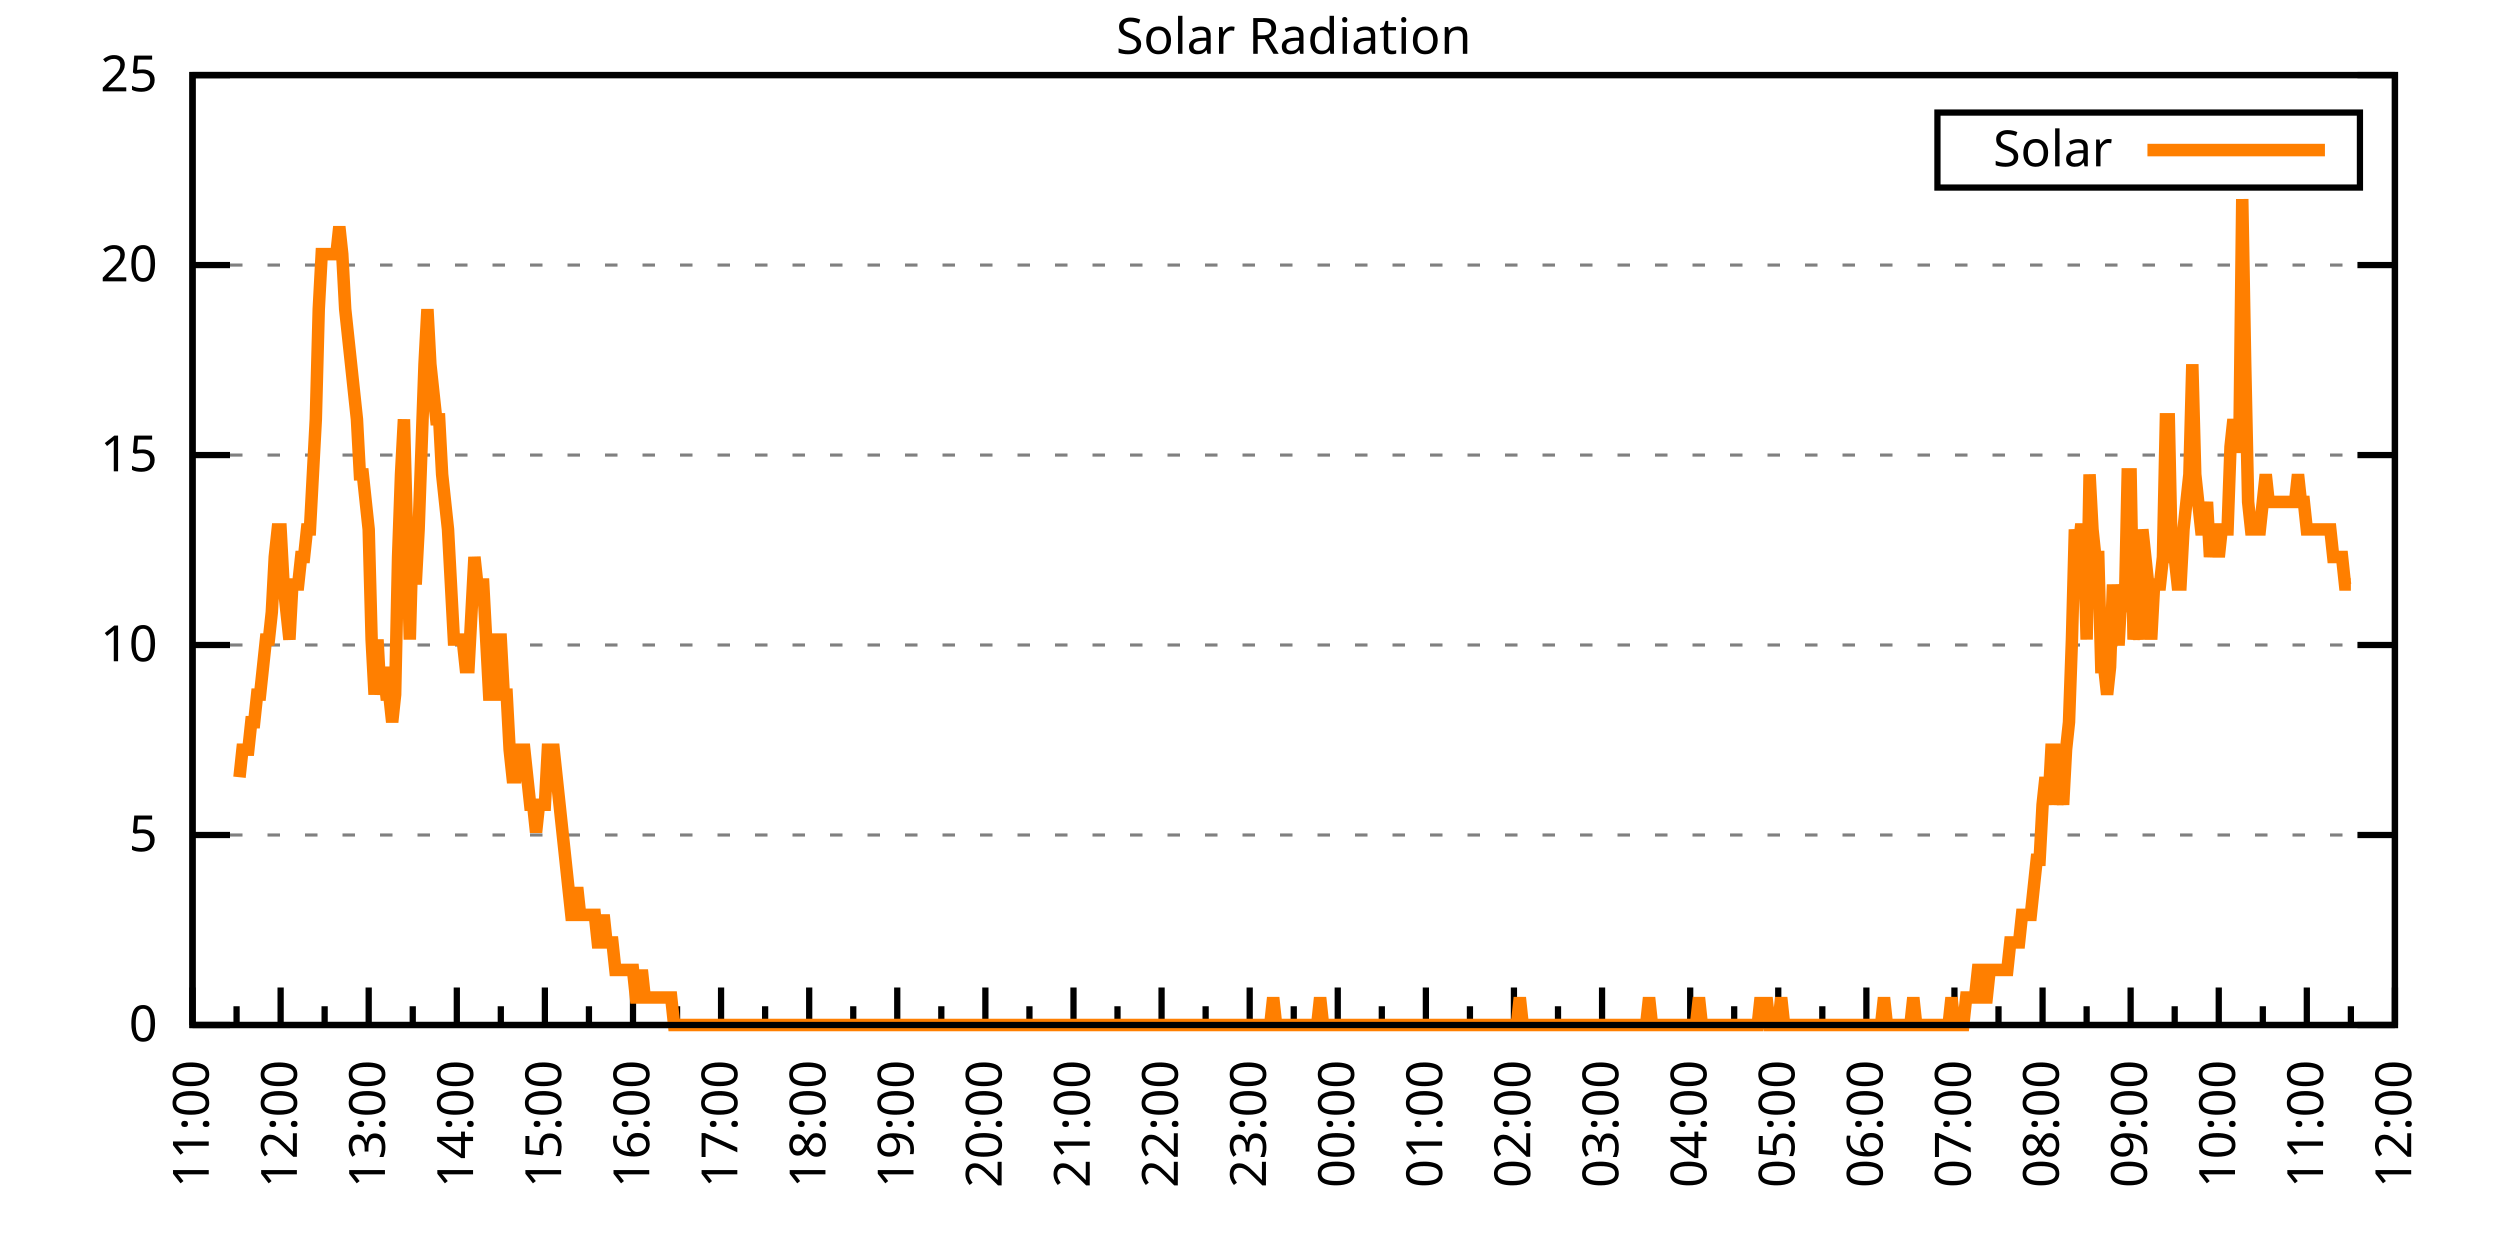
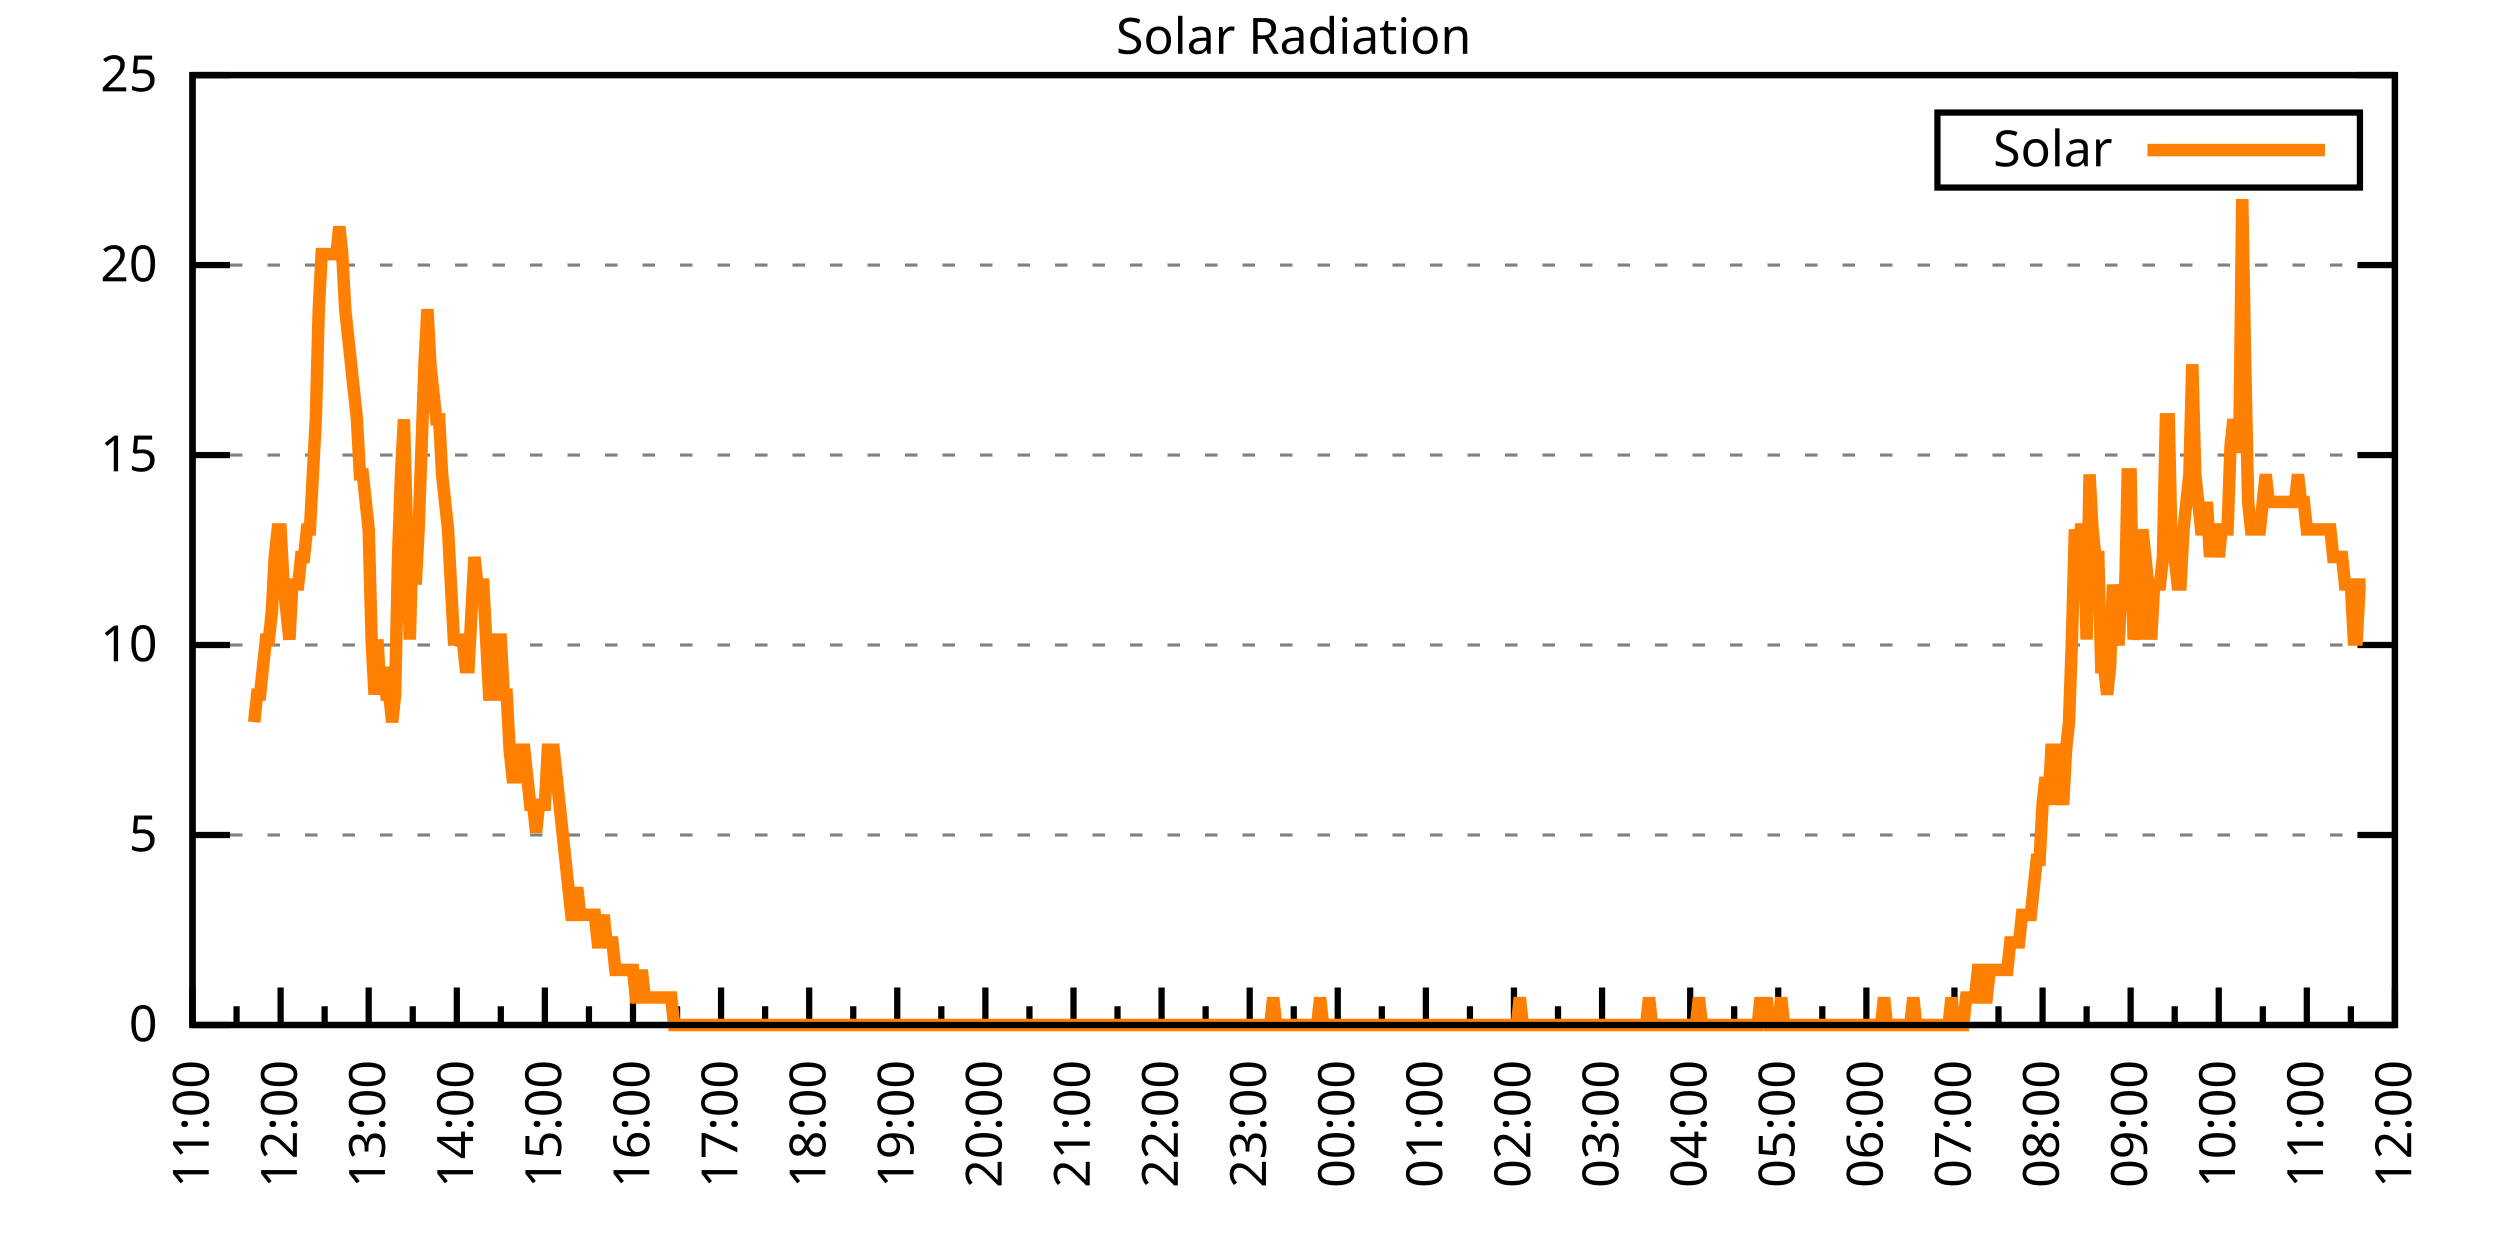
<svg xmlns="http://www.w3.org/2000/svg" xmlns:xlink="http://www.w3.org/1999/xlink" width="400" height="200" viewBox="0 0 400 200">
  <g id="gnuplot_canvas">
    <rect x="0" y="0" width="400" height="200" fill="none" />
    <defs>
      <circle id="gpDot" r="0.5" stroke-width="0.5" stroke="currentColor" />
      <path id="gpPt0" stroke-width="0.333" stroke="currentColor" d="M-1,0 h2 M0,-1 v2" />
      <path id="gpPt1" stroke-width="0.333" stroke="currentColor" d="M-1,-1 L1,1 M1,-1 L-1,1" />
      <path id="gpPt2" stroke-width="0.333" stroke="currentColor" d="M-1,0 L1,0 M0,-1 L0,1 M-1,-1 L1,1 M-1,1 L1,-1" />
      <rect id="gpPt3" stroke-width="0.333" stroke="currentColor" x="-1" y="-1" width="2" height="2" />
      <rect id="gpPt4" stroke-width="0.333" stroke="currentColor" fill="currentColor" x="-1" y="-1" width="2" height="2" />
      <circle id="gpPt5" stroke-width="0.333" stroke="currentColor" cx="0" cy="0" r="1" />
      <use xlink:href="#gpPt5" id="gpPt6" fill="currentColor" stroke="none" />
      <path id="gpPt7" stroke-width="0.333" stroke="currentColor" d="M0,-1.33 L-1.33,0.67 L1.33,0.67 z" />
      <use xlink:href="#gpPt7" id="gpPt8" fill="currentColor" stroke="none" />
      <use xlink:href="#gpPt7" id="gpPt9" stroke="currentColor" transform="rotate(180)" />
      <use xlink:href="#gpPt9" id="gpPt10" fill="currentColor" stroke="none" />
      <use xlink:href="#gpPt3" id="gpPt11" stroke="currentColor" transform="rotate(45)" />
      <use xlink:href="#gpPt11" id="gpPt12" fill="currentColor" stroke="none" />
      <path id="gpPt13" stroke-width="0.333" stroke="currentColor" d="M0,1.330 L1.265,0.411 L0.782,-1.067 L-0.782,-1.076 L-1.265,0.411 z" />
      <use xlink:href="#gpPt13" id="gpPt14" fill="currentColor" stroke="none" />
      <filter id="textbox" filterUnits="objectBoundingBox" x="0" y="0" height="1" width="1">
        <feFlood flood-color="white" flood-opacity="1" result="bgnd" />
        <feComposite in="SourceGraphic" in2="bgnd" operator="atop" />
      </filter>
      <filter id="greybox" filterUnits="objectBoundingBox" x="0" y="0" height="1" width="1">
        <feFlood flood-color="lightgrey" flood-opacity="1" result="grey" />
        <feComposite in="SourceGraphic" in2="grey" operator="atop" />
      </filter>
    </defs>
    <g fill="none" color="white" stroke="currentColor" stroke-width="1.00" stroke-linecap="butt" stroke-linejoin="miter">
</g>
    <g fill="none" color="black" stroke="currentColor" stroke-width="1.00" stroke-linecap="butt" stroke-linejoin="miter">
      <g stroke="none" shape-rendering="crispEdges">
        <polygon fill="rgb(255, 255, 255)" points="30.80,164.00 383.18,164.00 383.18,12.02 30.80,12.02 " />
      </g>
    </g>
    <g fill="none" color="black" stroke="currentColor" stroke-width="1.00" stroke-linecap="butt" stroke-linejoin="miter">
</g>
    <g fill="none" color="black" stroke="black" stroke-width="0.50" stroke-linecap="butt" stroke-linejoin="miter">
</g>
    <g fill="none" color="gray" stroke="currentColor" stroke-width="0.50" stroke-linecap="butt" stroke-linejoin="miter">
      <path stroke="gray" stroke-dasharray="2,4" class="gridline" d="M30.80,164.00 L383.19,164.00  " />
    </g>
    <g fill="none" color="gray" stroke="gray" stroke-width="1.00" stroke-linecap="butt" stroke-linejoin="miter">
</g>
    <g fill="none" color="black" stroke="currentColor" stroke-width="1.00" stroke-linecap="butt" stroke-linejoin="miter">
      <path stroke="black" d="M30.80,164.00 L36.80,164.00 M383.19,164.00 L377.19,164.00  " />
      <g transform="translate(25.20,166.60)" stroke="none" fill="black" font-family="Sans" font-size="8.00" text-anchor="end">
        <text>
          <tspan font-family="Sans"> 0</tspan>
        </text>
      </g>
    </g>
    <g fill="none" color="black" stroke="currentColor" stroke-width="1.00" stroke-linecap="butt" stroke-linejoin="miter">
</g>
    <g fill="none" color="black" stroke="black" stroke-width="0.50" stroke-linecap="butt" stroke-linejoin="miter">
</g>
    <g fill="none" color="gray" stroke="currentColor" stroke-width="0.50" stroke-linecap="butt" stroke-linejoin="miter">
      <path stroke="gray" stroke-dasharray="2,4" class="gridline" d="M30.80,133.60 L383.19,133.60  " />
    </g>
    <g fill="none" color="gray" stroke="gray" stroke-width="1.00" stroke-linecap="butt" stroke-linejoin="miter">
</g>
    <g fill="none" color="black" stroke="currentColor" stroke-width="1.00" stroke-linecap="butt" stroke-linejoin="miter">
      <path stroke="black" d="M30.80,133.60 L36.80,133.60 M383.19,133.60 L377.19,133.60  " />
      <g transform="translate(25.20,136.20)" stroke="none" fill="black" font-family="Sans" font-size="8.00" text-anchor="end">
        <text>
          <tspan font-family="Sans"> 5</tspan>
        </text>
      </g>
    </g>
    <g fill="none" color="black" stroke="currentColor" stroke-width="1.00" stroke-linecap="butt" stroke-linejoin="miter">
</g>
    <g fill="none" color="black" stroke="black" stroke-width="0.50" stroke-linecap="butt" stroke-linejoin="miter">
</g>
    <g fill="none" color="gray" stroke="currentColor" stroke-width="0.50" stroke-linecap="butt" stroke-linejoin="miter">
      <path stroke="gray" stroke-dasharray="2,4" class="gridline" d="M30.80,103.20 L383.19,103.20  " />
    </g>
    <g fill="none" color="gray" stroke="gray" stroke-width="1.00" stroke-linecap="butt" stroke-linejoin="miter">
</g>
    <g fill="none" color="black" stroke="currentColor" stroke-width="1.00" stroke-linecap="butt" stroke-linejoin="miter">
      <path stroke="black" d="M30.80,103.20 L36.80,103.20 M383.19,103.20 L377.19,103.20  " />
      <g transform="translate(25.20,105.80)" stroke="none" fill="black" font-family="Sans" font-size="8.00" text-anchor="end">
        <text>
          <tspan font-family="Sans"> 10</tspan>
        </text>
      </g>
    </g>
    <g fill="none" color="black" stroke="currentColor" stroke-width="1.00" stroke-linecap="butt" stroke-linejoin="miter">
</g>
    <g fill="none" color="black" stroke="black" stroke-width="0.50" stroke-linecap="butt" stroke-linejoin="miter">
</g>
    <g fill="none" color="gray" stroke="currentColor" stroke-width="0.50" stroke-linecap="butt" stroke-linejoin="miter">
      <path stroke="gray" stroke-dasharray="2,4" class="gridline" d="M30.80,72.81 L383.19,72.81  " />
    </g>
    <g fill="none" color="gray" stroke="gray" stroke-width="1.00" stroke-linecap="butt" stroke-linejoin="miter">
</g>
    <g fill="none" color="black" stroke="currentColor" stroke-width="1.00" stroke-linecap="butt" stroke-linejoin="miter">
      <path stroke="black" d="M30.80,72.81 L36.80,72.81 M383.19,72.81 L377.19,72.81  " />
      <g transform="translate(25.20,75.41)" stroke="none" fill="black" font-family="Sans" font-size="8.00" text-anchor="end">
        <text>
          <tspan font-family="Sans"> 15</tspan>
        </text>
      </g>
    </g>
    <g fill="none" color="black" stroke="currentColor" stroke-width="1.00" stroke-linecap="butt" stroke-linejoin="miter">
</g>
    <g fill="none" color="black" stroke="black" stroke-width="0.50" stroke-linecap="butt" stroke-linejoin="miter">
</g>
    <g fill="none" color="gray" stroke="currentColor" stroke-width="0.50" stroke-linecap="butt" stroke-linejoin="miter">
      <path stroke="gray" stroke-dasharray="2,4" class="gridline" d="M30.80,42.41 L383.19,42.41  " />
    </g>
    <g fill="none" color="gray" stroke="gray" stroke-width="1.00" stroke-linecap="butt" stroke-linejoin="miter">
</g>
    <g fill="none" color="black" stroke="currentColor" stroke-width="1.00" stroke-linecap="butt" stroke-linejoin="miter">
      <path stroke="black" d="M30.80,42.41 L36.80,42.41 M383.19,42.41 L377.19,42.41  " />
      <g transform="translate(25.20,45.01)" stroke="none" fill="black" font-family="Sans" font-size="8.00" text-anchor="end">
        <text>
          <tspan font-family="Sans"> 20</tspan>
        </text>
      </g>
    </g>
    <g fill="none" color="black" stroke="currentColor" stroke-width="1.00" stroke-linecap="butt" stroke-linejoin="miter">
</g>
    <g fill="none" color="black" stroke="black" stroke-width="0.50" stroke-linecap="butt" stroke-linejoin="miter">
</g>
    <g fill="none" color="gray" stroke="currentColor" stroke-width="0.50" stroke-linecap="butt" stroke-linejoin="miter">
      <path stroke="gray" stroke-dasharray="2,4" class="gridline" d="M30.80,12.01 L383.19,12.01  " />
    </g>
    <g fill="none" color="gray" stroke="gray" stroke-width="1.00" stroke-linecap="butt" stroke-linejoin="miter">
</g>
    <g fill="none" color="black" stroke="currentColor" stroke-width="1.00" stroke-linecap="butt" stroke-linejoin="miter">
      <path stroke="black" d="M30.80,12.01 L36.80,12.01 M383.19,12.01 L377.19,12.01  " />
      <g transform="translate(25.20,14.61)" stroke="none" fill="black" font-family="Sans" font-size="8.00" text-anchor="end">
        <text>
          <tspan font-family="Sans"> 25</tspan>
        </text>
      </g>
    </g>
    <g fill="none" color="black" stroke="currentColor" stroke-width="1.00" stroke-linecap="butt" stroke-linejoin="miter">
      <path stroke="black" d="M30.80,164.00 L30.80,158.00  " />
      <g transform="translate(33.40,169.60) rotate(270)" stroke="none" fill="black" font-family="Sans" font-size="8.00" text-anchor="end">
        <text>
          <tspan font-family="Sans">11:00</tspan>
        </text>
      </g>
    </g>
    <g fill="none" color="black" stroke="currentColor" stroke-width="1.00" stroke-linecap="butt" stroke-linejoin="miter">
      <path stroke="black" d="M37.85,164.00 L37.85,161.00 M44.90,164.00 L44.90,158.00  " />
      <g transform="translate(47.50,169.60) rotate(270)" stroke="none" fill="black" font-family="Sans" font-size="8.00" text-anchor="end">
        <text>
          <tspan font-family="Sans">12:00</tspan>
        </text>
      </g>
    </g>
    <g fill="none" color="black" stroke="currentColor" stroke-width="1.00" stroke-linecap="butt" stroke-linejoin="miter">
      <path stroke="black" d="M51.94,164.00 L51.94,161.00 M58.99,164.00 L58.99,158.00  " />
      <g transform="translate(61.59,169.60) rotate(270)" stroke="none" fill="black" font-family="Sans" font-size="8.00" text-anchor="end">
        <text>
          <tspan font-family="Sans">13:00</tspan>
        </text>
      </g>
    </g>
    <g fill="none" color="black" stroke="currentColor" stroke-width="1.00" stroke-linecap="butt" stroke-linejoin="miter">
      <path stroke="black" d="M66.04,164.00 L66.04,161.00 M73.09,164.00 L73.09,158.00  " />
      <g transform="translate(75.69,169.60) rotate(270)" stroke="none" fill="black" font-family="Sans" font-size="8.00" text-anchor="end">
        <text>
          <tspan font-family="Sans">14:00</tspan>
        </text>
      </g>
    </g>
    <g fill="none" color="black" stroke="currentColor" stroke-width="1.00" stroke-linecap="butt" stroke-linejoin="miter">
      <path stroke="black" d="M80.13,164.00 L80.13,161.00 M87.18,164.00 L87.18,158.00  " />
      <g transform="translate(89.78,169.60) rotate(270)" stroke="none" fill="black" font-family="Sans" font-size="8.00" text-anchor="end">
        <text>
          <tspan font-family="Sans">15:00</tspan>
        </text>
      </g>
    </g>
    <g fill="none" color="black" stroke="currentColor" stroke-width="1.00" stroke-linecap="butt" stroke-linejoin="miter">
      <path stroke="black" d="M94.23,164.00 L94.23,161.00 M101.28,164.00 L101.28,158.00  " />
      <g transform="translate(103.88,169.60) rotate(270)" stroke="none" fill="black" font-family="Sans" font-size="8.00" text-anchor="end">
        <text>
          <tspan font-family="Sans">16:00</tspan>
        </text>
      </g>
    </g>
    <g fill="none" color="black" stroke="currentColor" stroke-width="1.00" stroke-linecap="butt" stroke-linejoin="miter">
      <path stroke="black" d="M108.33,164.00 L108.33,161.00 M115.37,164.00 L115.37,158.00  " />
      <g transform="translate(117.97,169.60) rotate(270)" stroke="none" fill="black" font-family="Sans" font-size="8.00" text-anchor="end">
        <text>
          <tspan font-family="Sans">17:00</tspan>
        </text>
      </g>
    </g>
    <g fill="none" color="black" stroke="currentColor" stroke-width="1.00" stroke-linecap="butt" stroke-linejoin="miter">
      <path stroke="black" d="M122.42,164.00 L122.42,161.00 M129.47,164.00 L129.47,158.00  " />
      <g transform="translate(132.07,169.60) rotate(270)" stroke="none" fill="black" font-family="Sans" font-size="8.00" text-anchor="end">
        <text>
          <tspan font-family="Sans">18:00</tspan>
        </text>
      </g>
    </g>
    <g fill="none" color="black" stroke="currentColor" stroke-width="1.00" stroke-linecap="butt" stroke-linejoin="miter">
      <path stroke="black" d="M136.52,164.00 L136.52,161.00 M143.56,164.00 L143.56,158.00  " />
      <g transform="translate(146.16,169.60) rotate(270)" stroke="none" fill="black" font-family="Sans" font-size="8.00" text-anchor="end">
        <text>
          <tspan font-family="Sans">19:00</tspan>
        </text>
      </g>
    </g>
    <g fill="none" color="black" stroke="currentColor" stroke-width="1.00" stroke-linecap="butt" stroke-linejoin="miter">
      <path stroke="black" d="M150.61,164.00 L150.61,161.00 M157.66,164.00 L157.66,158.00  " />
      <g transform="translate(160.26,169.60) rotate(270)" stroke="none" fill="black" font-family="Sans" font-size="8.00" text-anchor="end">
        <text>
          <tspan font-family="Sans">20:00</tspan>
        </text>
      </g>
    </g>
    <g fill="none" color="black" stroke="currentColor" stroke-width="1.00" stroke-linecap="butt" stroke-linejoin="miter">
      <path stroke="black" d="M164.71,164.00 L164.71,161.00 M171.76,164.00 L171.76,158.00  " />
      <g transform="translate(174.36,169.60) rotate(270)" stroke="none" fill="black" font-family="Sans" font-size="8.00" text-anchor="end">
        <text>
          <tspan font-family="Sans">21:00</tspan>
        </text>
      </g>
    </g>
    <g fill="none" color="black" stroke="currentColor" stroke-width="1.00" stroke-linecap="butt" stroke-linejoin="miter">
      <path stroke="black" d="M178.80,164.00 L178.80,161.00 M185.85,164.00 L185.85,158.00  " />
      <g transform="translate(188.45,169.60) rotate(270)" stroke="none" fill="black" font-family="Sans" font-size="8.00" text-anchor="end">
        <text>
          <tspan font-family="Sans">22:00</tspan>
        </text>
      </g>
    </g>
    <g fill="none" color="black" stroke="currentColor" stroke-width="1.00" stroke-linecap="butt" stroke-linejoin="miter">
      <path stroke="black" d="M192.90,164.00 L192.90,161.00 M199.95,164.00 L199.95,158.00  " />
      <g transform="translate(202.55,169.60) rotate(270)" stroke="none" fill="black" font-family="Sans" font-size="8.00" text-anchor="end">
        <text>
          <tspan font-family="Sans">23:00</tspan>
        </text>
      </g>
    </g>
    <g fill="none" color="black" stroke="currentColor" stroke-width="1.00" stroke-linecap="butt" stroke-linejoin="miter">
      <path stroke="black" d="M207.00,164.00 L207.00,161.00 M214.04,164.00 L214.04,158.00  " />
      <g transform="translate(216.64,169.60) rotate(270)" stroke="none" fill="black" font-family="Sans" font-size="8.00" text-anchor="end">
        <text>
          <tspan font-family="Sans">00:00</tspan>
        </text>
      </g>
    </g>
    <g fill="none" color="black" stroke="currentColor" stroke-width="1.00" stroke-linecap="butt" stroke-linejoin="miter">
      <path stroke="black" d="M221.09,164.00 L221.09,161.00 M228.14,164.00 L228.14,158.00  " />
      <g transform="translate(230.74,169.60) rotate(270)" stroke="none" fill="black" font-family="Sans" font-size="8.00" text-anchor="end">
        <text>
          <tspan font-family="Sans">01:00</tspan>
        </text>
      </g>
    </g>
    <g fill="none" color="black" stroke="currentColor" stroke-width="1.00" stroke-linecap="butt" stroke-linejoin="miter">
      <path stroke="black" d="M235.19,164.00 L235.19,161.00 M242.23,164.00 L242.23,158.00  " />
      <g transform="translate(244.83,169.60) rotate(270)" stroke="none" fill="black" font-family="Sans" font-size="8.00" text-anchor="end">
        <text>
          <tspan font-family="Sans">02:00</tspan>
        </text>
      </g>
    </g>
    <g fill="none" color="black" stroke="currentColor" stroke-width="1.00" stroke-linecap="butt" stroke-linejoin="miter">
      <path stroke="black" d="M249.28,164.00 L249.28,161.00 M256.33,164.00 L256.33,158.00  " />
      <g transform="translate(258.93,169.60) rotate(270)" stroke="none" fill="black" font-family="Sans" font-size="8.00" text-anchor="end">
        <text>
          <tspan font-family="Sans">03:00</tspan>
        </text>
      </g>
    </g>
    <g fill="none" color="black" stroke="currentColor" stroke-width="1.00" stroke-linecap="butt" stroke-linejoin="miter">
      <path stroke="black" d="M263.38,164.00 L263.38,161.00 M270.43,164.00 L270.43,158.00  " />
      <g transform="translate(273.03,169.60) rotate(270)" stroke="none" fill="black" font-family="Sans" font-size="8.00" text-anchor="end">
        <text>
          <tspan font-family="Sans">04:00</tspan>
        </text>
      </g>
    </g>
    <g fill="none" color="black" stroke="currentColor" stroke-width="1.00" stroke-linecap="butt" stroke-linejoin="miter">
      <path stroke="black" d="M277.47,164.00 L277.47,161.00 M284.52,164.00 L284.52,158.00  " />
      <g transform="translate(287.12,169.60) rotate(270)" stroke="none" fill="black" font-family="Sans" font-size="8.00" text-anchor="end">
        <text>
          <tspan font-family="Sans">05:00</tspan>
        </text>
      </g>
    </g>
    <g fill="none" color="black" stroke="currentColor" stroke-width="1.00" stroke-linecap="butt" stroke-linejoin="miter">
      <path stroke="black" d="M291.57,164.00 L291.57,161.00 M298.62,164.00 L298.62,158.00  " />
      <g transform="translate(301.22,169.60) rotate(270)" stroke="none" fill="black" font-family="Sans" font-size="8.00" text-anchor="end">
        <text>
          <tspan font-family="Sans">06:00</tspan>
        </text>
      </g>
    </g>
    <g fill="none" color="black" stroke="currentColor" stroke-width="1.00" stroke-linecap="butt" stroke-linejoin="miter">
      <path stroke="black" d="M305.66,164.00 L305.66,161.00 M312.71,164.00 L312.71,158.00  " />
      <g transform="translate(315.31,169.60) rotate(270)" stroke="none" fill="black" font-family="Sans" font-size="8.00" text-anchor="end">
        <text>
          <tspan font-family="Sans">07:00</tspan>
        </text>
      </g>
    </g>
    <g fill="none" color="black" stroke="currentColor" stroke-width="1.00" stroke-linecap="butt" stroke-linejoin="miter">
      <path stroke="black" d="M319.76,164.00 L319.76,161.00 M326.81,164.00 L326.81,158.00  " />
      <g transform="translate(329.41,169.60) rotate(270)" stroke="none" fill="black" font-family="Sans" font-size="8.00" text-anchor="end">
        <text>
          <tspan font-family="Sans">08:00</tspan>
        </text>
      </g>
    </g>
    <g fill="none" color="black" stroke="currentColor" stroke-width="1.00" stroke-linecap="butt" stroke-linejoin="miter">
      <path stroke="black" d="M333.86,164.00 L333.86,161.00 M340.90,164.00 L340.90,158.00  " />
      <g transform="translate(343.50,169.60) rotate(270)" stroke="none" fill="black" font-family="Sans" font-size="8.00" text-anchor="end">
        <text>
          <tspan font-family="Sans">09:00</tspan>
        </text>
      </g>
    </g>
    <g fill="none" color="black" stroke="currentColor" stroke-width="1.00" stroke-linecap="butt" stroke-linejoin="miter">
      <path stroke="black" d="M347.95,164.00 L347.95,161.00 M355.00,164.00 L355.00,158.00  " />
      <g transform="translate(357.60,169.60) rotate(270)" stroke="none" fill="black" font-family="Sans" font-size="8.00" text-anchor="end">
        <text>
          <tspan font-family="Sans">10:00</tspan>
        </text>
      </g>
    </g>
    <g fill="none" color="black" stroke="currentColor" stroke-width="1.00" stroke-linecap="butt" stroke-linejoin="miter">
      <path stroke="black" d="M362.05,164.00 L362.05,161.00 M369.09,164.00 L369.09,158.00  " />
      <g transform="translate(371.69,169.60) rotate(270)" stroke="none" fill="black" font-family="Sans" font-size="8.00" text-anchor="end">
        <text>
          <tspan font-family="Sans">11:00</tspan>
        </text>
      </g>
    </g>
    <g fill="none" color="black" stroke="currentColor" stroke-width="1.00" stroke-linecap="butt" stroke-linejoin="miter">
      <path stroke="black" d="M376.14,164.00 L376.14,161.00 M383.19,164.00 L383.19,158.00  " />
      <g transform="translate(385.79,169.60) rotate(270)" stroke="none" fill="black" font-family="Sans" font-size="8.00" text-anchor="end">
        <text>
          <tspan font-family="Sans">12:00</tspan>
        </text>
      </g>
    </g>
    <g fill="none" color="black" stroke="currentColor" stroke-width="1.00" stroke-linecap="butt" stroke-linejoin="miter">
</g>
    <g fill="none" color="black" stroke="currentColor" stroke-width="1.00" stroke-linecap="butt" stroke-linejoin="miter">
      <path stroke="black" d="M30.80,12.01 L30.80,164.00 L383.19,164.00 L383.19,12.01 L30.80,12.01 Z  " />
    </g>
    <g fill="none" color="black" stroke="currentColor" stroke-width="1.00" stroke-linecap="butt" stroke-linejoin="miter">
      <g transform="translate(6.80,88.01) rotate(270)" stroke="none" fill="black" font-family="Sans" font-size="8.00" text-anchor="middle">
        <text />
      </g>
    </g>
    <g fill="none" color="black" stroke="currentColor" stroke-width="1.00" stroke-linecap="butt" stroke-linejoin="miter">
</g>
    <g fill="none" color="black" stroke="currentColor" stroke-width="1.00" stroke-linecap="butt" stroke-linejoin="miter">
      <path stroke="black" d="M309.99,30.01 L309.99,18.01 L377.59,18.01 L377.59,30.01 L309.99,30.01 Z  " />
    </g>
    <g id="Solar_Radiation_plot_1">
      <g fill="none" color="white" stroke="black" stroke-width="2.00" stroke-linecap="butt" stroke-linejoin="miter">
</g>
      <g fill="none" color="black" stroke="currentColor" stroke-width="2.00" stroke-linecap="butt" stroke-linejoin="miter">
        <g transform="translate(337.99,26.61)" stroke="none" fill="black" font-family="Sans" font-size="8.00" text-anchor="end">
          <text>
            <tspan font-family="Sans">Solar</tspan>
          </text>
        </g>
      </g>
      <g fill="none" color="black" stroke="currentColor" stroke-width="2.00" stroke-linecap="butt" stroke-linejoin="miter">
-         <path stroke="rgb(255, 127,   0)" d="M343.59,24.01 L371.99,24.01 M38.32,124.36 L38.79,119.95 L39.26,119.95 L39.73,119.95 L40.20,115.55 L40.67,115.55   L41.14,111.14 L41.61,111.14 L42.08,106.74 L42.55,102.33 L43.02,102.33 L43.49,97.93 L43.96,89.12 L44.43,84.71   L44.90,84.71 L45.37,93.52 L45.84,97.93 L46.31,102.33 L46.78,93.52 L47.24,93.52 L47.71,93.52 L48.18,89.12   L48.65,89.12 L49.12,84.71 L49.59,84.71 L50.06,75.90 L50.53,67.09 L51.00,49.47 L51.47,40.66 L51.94,40.66   L52.41,40.66 L52.88,40.66 L53.35,40.66 L53.82,40.66 L54.29,36.26 L54.76,40.66 L55.23,49.47 L55.70,53.88   L56.17,58.28 L56.64,62.69 L57.11,67.09 L57.58,75.90 L58.05,75.90 L58.52,80.31 L58.99,84.71 L59.46,102.33   L59.93,111.14 L60.40,102.33 L60.87,111.14 L61.34,106.74 L61.81,111.14 L62.28,111.14 L62.75,115.55 L63.22,111.14   L63.69,89.12 L64.16,75.90 L64.63,67.09 L65.10,84.71 L65.57,102.33 L66.04,84.71 L66.51,93.52 L66.98,84.71   L67.45,71.50 L67.92,58.28 L68.39,49.47 L68.86,58.28 L69.33,62.69 L69.80,67.09 L70.27,67.09 L70.74,75.90   L71.21,80.31 L71.68,84.71 L72.15,93.52 L72.62,102.33 L73.09,102.33 L73.56,102.33 L74.03,102.33 L74.50,106.74   L74.97,106.74 L75.44,97.93 L75.91,89.12 L76.38,93.52 L76.85,93.52 L77.32,93.52 L77.79,102.33 L78.26,111.14   L78.73,111.14 L79.19,102.33 L79.66,102.33 L80.13,102.33 L80.60,111.14 L81.07,111.14 L81.54,119.95 L82.01,124.36   L82.48,124.36 L82.95,119.95 L83.42,119.95 L83.89,119.95 L84.36,124.36 L84.83,128.76 L85.30,128.76 L85.77,133.17   L86.24,128.76 L86.71,128.76 L87.18,128.76 L87.65,119.95 L88.12,119.95 L88.59,119.95 L89.06,124.36 L89.53,128.76   L90.00,133.17 L90.47,137.57 L90.94,141.98 L91.41,146.38 L91.88,146.38 L92.35,141.98 L92.82,146.38 L93.29,146.38   L93.76,146.38 L94.23,146.38 L94.70,146.38 L95.17,146.38 L95.64,150.79 L96.11,150.79 L96.58,146.38 L97.05,150.79   L97.52,150.79 L97.99,150.79 L98.46,155.19 L98.93,155.19 L99.40,155.19 L99.87,155.19 L100.34,155.19 L100.81,155.19   L101.28,155.19 L101.75,159.60 L102.22,159.60 L102.69,155.19 L103.16,159.60 L103.63,159.60 L104.10,159.60 L104.57,159.60   L105.04,159.60 L105.51,159.60 L105.98,159.60 L106.45,159.60 L106.92,159.60 L107.39,159.60 L107.86,164.00 L108.33,164.00   L108.80,164.00 L109.27,164.00 L109.74,164.00 L110.21,164.00 L110.68,164.00 L111.14,164.00 L111.61,164.00 L112.08,164.00   L112.55,164.00 L113.02,164.00 L113.49,164.00 L113.96,164.00 L114.43,164.00 L114.90,164.00 L115.37,164.00 L115.84,164.00   L116.31,164.00 L116.78,164.00 L117.25,164.00 L117.72,164.00 L118.19,164.00 L118.66,164.00 L119.13,164.00 L119.60,164.00   L120.07,164.00 L120.54,164.00 L121.01,164.00 L121.48,164.00 L121.95,164.00 L122.42,164.00 L122.89,164.00 L123.36,164.00   L123.83,164.00 L124.30,164.00 L124.77,164.00 L125.24,164.00 L125.71,164.00 L126.18,164.00 L126.65,164.00 L127.12,164.00   L127.59,164.00 L128.06,164.00 L128.53,164.00 L129.00,164.00 L129.47,164.00 L129.94,164.00 L130.41,164.00 L130.88,164.00   L131.35,164.00 L131.82,164.00 L132.29,164.00 L132.76,164.00 L133.23,164.00 L133.70,164.00 L134.17,164.00 L134.64,164.00   L135.11,164.00 L135.58,164.00 L136.05,164.00 L136.52,164.00 L136.99,164.00 L137.46,164.00 L137.93,164.00 L138.40,164.00   L138.87,164.00 L139.34,164.00 L139.81,164.00 L140.28,164.00 L140.75,164.00 L141.22,164.00 L141.69,164.00 L142.16,164.00   L142.63,164.00 L143.09,164.00 L143.56,164.00 L144.03,164.00 L144.50,164.00 L144.97,164.00 L145.44,164.00 L145.91,164.00   L146.38,164.00 L146.85,164.00 L147.32,164.00 L147.79,164.00 L148.26,164.00 L148.73,164.00 L149.20,164.00 L149.67,164.00   L150.14,164.00 L150.61,164.00 L151.08,164.00 L151.55,164.00 L152.02,164.00 L152.49,164.00 L152.96,164.00 L153.43,164.00   L153.90,164.00 L154.37,164.00 L154.84,164.00 L155.31,164.00 L155.78,164.00 L156.25,164.00 L156.72,164.00 L157.19,164.00   L157.66,164.00 L158.13,164.00 L158.60,164.00 L159.07,164.00 L159.54,164.00 L160.01,164.00 L160.48,164.00 L160.95,164.00   L161.42,164.00 L161.89,164.00 L162.36,164.00 L162.83,164.00 L163.30,164.00 L163.77,164.00 L164.24,164.00 L164.71,164.00   L165.18,164.00 L165.65,164.00 L166.12,164.00 L166.59,164.00 L167.06,164.00 L167.53,164.00 L168.00,164.00 L168.47,164.00   L168.94,164.00 L169.41,164.00 L169.88,164.00 L170.35,164.00 L170.82,164.00 L171.29,164.00 L171.76,164.00 L172.23,164.00   L172.70,164.00 L173.17,164.00 L173.64,164.00 L174.11,164.00 L174.58,164.00 L175.04,164.00 L175.51,164.00 L175.98,164.00   L176.45,164.00 L176.92,164.00 L177.39,164.00 L177.86,164.00 L178.33,164.00 L178.80,164.00 L179.27,164.00 L179.74,164.00   L180.21,164.00 L180.68,164.00 L181.15,164.00 L181.62,164.00 L182.09,164.00 L182.56,164.00 L183.03,164.00 L183.50,164.00   L183.97,164.00 L184.44,164.00 L184.91,164.00 L185.38,164.00 L185.85,164.00 L186.32,164.00 L186.79,164.00 L187.26,164.00   L187.73,164.00 L188.20,164.00 L188.67,164.00 L189.14,164.00 L189.61,164.00 L190.08,164.00 L190.55,164.00 L191.02,164.00   L191.49,164.00 L191.96,164.00 L192.43,164.00 L192.90,164.00 L193.37,164.00 L193.84,164.00 L194.31,164.00 L194.78,164.00   L195.25,164.00 L195.72,164.00 L196.19,164.00 L196.66,164.00 L197.13,164.00 L197.60,164.00 L198.07,164.00 L198.54,164.00   L199.01,164.00 L199.48,164.00 L199.95,164.00 L200.42,164.00 L200.89,164.00 L201.36,164.00 L201.83,164.00 L202.30,164.00   L202.77,164.00 L203.24,164.00 L203.71,159.60 L204.18,164.00 L204.65,164.00 L205.12,164.00 L205.59,164.00 L206.06,164.00   L206.53,164.00 L207.00,164.00 L207.46,164.00 L207.93,164.00 L208.40,164.00 L208.87,164.00 L209.34,164.00 L209.81,164.00   L210.28,164.00 L210.75,164.00 L211.22,159.60 L211.69,164.00 L212.16,164.00 L212.63,164.00 L213.10,164.00 L213.57,164.00   L214.04,164.00 L214.51,164.00 L214.98,164.00 L215.45,164.00 L215.92,164.00 L216.39,164.00 L216.86,164.00 L217.33,164.00   L217.80,164.00 L218.27,164.00 L218.74,164.00 L219.21,164.00 L219.68,164.00 L220.15,164.00 L220.62,164.00 L221.09,164.00   L221.56,164.00 L222.03,164.00 L222.50,164.00 L222.97,164.00 L223.44,164.00 L223.91,164.00 L224.38,164.00 L224.85,164.00   L225.32,164.00 L225.79,164.00 L226.26,164.00 L226.73,164.00 L227.20,164.00 L227.67,164.00 L228.14,164.00 L228.61,164.00   L229.08,164.00 L229.55,164.00 L230.02,164.00 L230.49,164.00 L230.96,164.00 L231.43,164.00 L231.90,164.00 L232.37,164.00   L232.84,164.00 L233.31,164.00 L233.78,164.00 L234.25,164.00 L234.72,164.00 L235.19,164.00 L235.66,164.00 L236.13,164.00   L236.60,164.00 L237.07,164.00 L237.54,164.00 L238.01,164.00 L238.48,164.00 L238.95,164.00 L239.41,164.00 L239.88,164.00   L240.35,164.00 L240.82,164.00 L241.29,164.00 L241.76,164.00 L242.23,164.00 L242.70,164.00 L243.17,159.60 L243.64,164.00   L244.11,164.00 L244.58,164.00 L245.05,164.00 L245.52,164.00 L245.99,164.00 L246.46,164.00 L246.93,164.00 L247.40,164.00   L247.87,164.00 L248.34,164.00 L248.81,164.00 L249.28,164.00 L249.75,164.00 L250.22,164.00 L250.69,164.00 L251.16,164.00   L251.63,164.00 L252.10,164.00 L252.57,164.00 L253.04,164.00 L253.51,164.00 L253.98,164.00 L254.45,164.00 L254.92,164.00   L255.39,164.00 L255.86,164.00 L256.33,164.00 L256.80,164.00 L257.27,164.00 L257.74,164.00 L258.21,164.00 L258.68,164.00   L259.15,164.00 L259.62,164.00 L260.09,164.00 L260.56,164.00 L261.03,164.00 L261.50,164.00 L261.97,164.00 L262.44,164.00   L262.91,164.00 L263.38,164.00 L263.85,159.60 L264.32,164.00 L264.79,164.00 L265.26,164.00 L265.73,164.00 L266.20,164.00   L266.67,164.00 L267.14,164.00 L267.61,164.00 L268.08,164.00 L268.55,164.00 L269.02,164.00 L269.49,164.00 L269.96,164.00   L270.43,164.00 L270.90,164.00 L271.36,164.00 L271.83,159.60 L272.30,164.00 L272.77,164.00 L273.24,164.00 L273.71,164.00   L274.18,164.00 L274.65,164.00 L275.12,164.00 L275.59,164.00 L276.06,164.00 L276.53,164.00 L277.00,164.00 L277.47,164.00   L277.94,164.00 L278.41,164.00 L278.88,164.00 L279.35,164.00 L279.82,164.00 L280.29,164.00 L280.76,164.00 L281.23,164.00   L281.70,159.60 L282.17,164.00 L282.64,159.60 L283.11,164.00 L283.58,164.00 L284.05,164.00 L284.52,164.00 L284.99,159.60   L285.46,164.00 L285.93,164.00 L286.40,164.00 L286.87,164.00 L287.34,164.00 L287.81,164.00 L288.28,164.00 L288.75,164.00   L289.22,164.00 L289.69,164.00 L290.16,164.00 L290.63,164.00 L291.10,164.00 L291.57,164.00 L292.04,164.00 L292.51,164.00   L292.98,164.00 L293.45,164.00 L293.92,164.00 L294.39,164.00 L294.86,164.00 L295.33,164.00 L295.80,164.00 L296.27,164.00   L296.74,164.00 L297.21,164.00 L297.68,164.00 L298.15,164.00 L298.62,164.00 L299.09,164.00 L299.56,164.00 L300.03,164.00   L300.50,164.00 L300.97,164.00 L301.44,159.60 L301.91,164.00 L302.38,164.00 L302.85,164.00 L303.31,164.00 L303.78,164.00   L304.25,164.00 L304.72,164.00 L305.19,164.00 L305.66,164.00 L306.13,159.60 L306.60,164.00 L307.07,164.00 L307.54,164.00   L308.01,164.00 L308.48,164.00 L308.95,164.00 L309.42,164.00 L309.89,164.00 L310.36,164.00 L310.83,164.00 L311.30,164.00   L311.77,164.00 L312.24,159.60 L312.71,164.00 L313.18,164.00 L313.65,164.00 L314.12,164.00 L314.59,159.60 L315.06,159.60   L315.53,159.60 L316.00,159.60 L316.47,155.19 L316.94,155.19 L317.41,159.60 L317.88,159.60 L318.35,155.19 L318.82,155.19   L319.29,155.19 L319.76,155.19 L320.23,155.19 L320.70,155.19 L321.17,155.19 L321.64,150.79 L322.11,150.79 L322.58,150.79   L323.05,150.79 L323.52,146.38 L323.99,146.38 L324.46,146.38 L324.93,146.38 L325.40,141.98 L325.87,137.57 L326.34,137.57   L326.81,128.76 L327.28,124.36 L327.75,128.76 L328.22,119.95 L328.69,119.95 L329.16,128.76 L329.63,124.36 L330.10,128.76   L330.57,119.95 L331.04,115.55 L331.51,102.33 L331.98,84.71 L332.45,89.12 L332.92,84.71 L333.39,84.71 L333.86,102.33   L334.33,75.90 L334.80,84.71 L335.26,89.12 L335.73,89.12 L336.20,106.74 L336.67,106.74 L337.14,111.14 L337.61,106.74   L338.08,93.52 L338.55,102.33 L339.02,102.33 L339.49,93.52 L339.96,97.93 L340.43,75.90 L340.90,75.90 L341.37,102.33   L341.84,97.93 L342.31,102.33 L342.78,84.71 L343.25,89.12 L343.72,93.52 L344.19,102.33 L344.66,93.52 L345.13,93.52   L345.60,93.52 L346.07,89.12 L346.54,67.09 L347.01,67.09 L347.48,89.12 L347.95,89.12 L348.42,93.52 L348.89,93.52   L349.36,84.71 L349.83,80.31 L350.30,75.90 L350.77,58.28 L351.24,75.90 L351.71,80.31 L352.18,84.71 L352.65,84.71   L353.12,80.31 L353.59,89.12 L354.06,84.71 L354.53,84.71 L355.00,89.12 L355.47,84.71 L355.94,84.71 L356.41,84.71   L356.88,71.50 L357.35,67.09 L357.82,71.50 L358.29,71.50 L358.76,31.85 L359.23,58.28 L359.70,80.31 L360.17,84.71   L360.64,84.71 L361.11,84.71 L361.58,84.71 L362.05,80.31 L362.52,75.90 L362.99,80.31 L363.46,80.31 L363.93,80.31   L364.40,80.31 L364.87,80.31 L365.34,80.31 L365.81,80.31 L366.28,80.31 L366.75,80.31 L367.21,80.31 L367.68,75.90   L368.15,80.31 L368.62,80.31 L369.09,84.71 L369.56,84.71 L370.03,84.71 L370.50,84.71 L370.97,84.71 L371.44,84.71   L371.91,84.71 L372.38,84.71 L372.85,84.71 L373.32,89.12 L373.79,89.12 L374.26,89.12 L374.73,89.12 L375.20,93.52   L375.67,93.52 L376.14,93.52  " />
+         <path stroke="rgb(255, 127,   0)" d="M343.59,24.01 L371.99,24.01 M40.67,115.55 L41.14,111.14 L41.61,111.14 L42.08,106.74 L42.55,102.33 L43.02,102.33   L43.49,97.93 L43.96,89.12 L44.43,84.71 L44.90,84.71 L45.37,93.52 L45.84,97.93 L46.31,102.33 L46.78,93.52   L47.24,93.52 L47.71,93.52 L48.18,89.12 L48.65,89.12 L49.12,84.71 L49.59,84.71 L50.06,75.90 L50.53,67.09   L51.00,49.47 L51.47,40.66 L51.94,40.66 L52.41,40.66 L52.88,40.66 L53.35,40.66 L53.82,40.66 L54.29,36.26   L54.76,40.66 L55.23,49.47 L55.70,53.88 L56.17,58.28 L56.64,62.69 L57.11,67.09 L57.58,75.90 L58.05,75.90   L58.52,80.31 L58.99,84.71 L59.46,102.33 L59.93,111.14 L60.40,102.33 L60.87,111.14 L61.34,106.74 L61.81,111.14   L62.28,111.14 L62.75,115.55 L63.22,111.14 L63.69,89.12 L64.16,75.90 L64.63,67.09 L65.10,84.71 L65.57,102.33   L66.04,84.71 L66.51,93.52 L66.98,84.71 L67.45,71.50 L67.92,58.28 L68.39,49.47 L68.86,58.28 L69.33,62.69   L69.80,67.09 L70.27,67.09 L70.74,75.90 L71.21,80.31 L71.68,84.71 L72.15,93.52 L72.62,102.33 L73.09,102.33   L73.56,102.33 L74.03,102.33 L74.50,106.74 L74.97,106.74 L75.44,97.93 L75.91,89.12 L76.38,93.52 L76.85,93.52   L77.32,93.52 L77.79,102.33 L78.26,111.14 L78.73,111.14 L79.19,102.33 L79.66,102.33 L80.13,102.33 L80.60,111.14   L81.07,111.14 L81.54,119.95 L82.01,124.36 L82.48,124.36 L82.95,119.95 L83.42,119.95 L83.89,119.95 L84.36,124.36   L84.83,128.76 L85.30,128.76 L85.77,133.17 L86.24,128.76 L86.71,128.76 L87.18,128.76 L87.65,119.95 L88.12,119.95   L88.59,119.95 L89.06,124.36 L89.53,128.76 L90.00,133.17 L90.47,137.57 L90.94,141.98 L91.41,146.38 L91.88,146.38   L92.35,141.98 L92.82,146.38 L93.29,146.38 L93.76,146.38 L94.23,146.38 L94.70,146.38 L95.17,146.38 L95.64,150.79   L96.11,150.79 L96.58,146.38 L97.05,150.79 L97.52,150.79 L97.99,150.79 L98.46,155.19 L98.93,155.19 L99.40,155.19   L99.87,155.19 L100.34,155.19 L100.81,155.19 L101.28,155.19 L101.75,159.60 L102.22,159.60 L102.69,155.19 L103.16,159.60   L103.63,159.60 L104.10,159.60 L104.57,159.60 L105.04,159.60 L105.51,159.60 L105.98,159.60 L106.45,159.60 L106.92,159.60   L107.39,159.60 L107.86,164.00 L108.33,164.00 L108.80,164.00 L109.27,164.00 L109.74,164.00 L110.21,164.00 L110.68,164.00   L111.14,164.00 L111.61,164.00 L112.08,164.00 L112.55,164.00 L113.02,164.00 L113.49,164.00 L113.96,164.00 L114.43,164.00   L114.90,164.00 L115.37,164.00 L115.84,164.00 L116.31,164.00 L116.78,164.00 L117.25,164.00 L117.72,164.00 L118.19,164.00   L118.66,164.00 L119.13,164.00 L119.60,164.00 L120.07,164.00 L120.54,164.00 L121.01,164.00 L121.48,164.00 L121.95,164.00   L122.42,164.00 L122.89,164.00 L123.36,164.00 L123.83,164.00 L124.30,164.00 L124.77,164.00 L125.24,164.00 L125.71,164.00   L126.18,164.00 L126.65,164.00 L127.12,164.00 L127.59,164.00 L128.06,164.00 L128.53,164.00 L129.00,164.00 L129.47,164.00   L129.94,164.00 L130.41,164.00 L130.88,164.00 L131.35,164.00 L131.82,164.00 L132.29,164.00 L132.76,164.00 L133.23,164.00   L133.70,164.00 L134.17,164.00 L134.64,164.00 L135.11,164.00 L135.58,164.00 L136.05,164.00 L136.52,164.00 L136.99,164.00   L137.46,164.00 L137.93,164.00 L138.40,164.00 L138.87,164.00 L139.34,164.00 L139.81,164.00 L140.28,164.00 L140.75,164.00   L141.22,164.00 L141.69,164.00 L142.16,164.00 L142.63,164.00 L143.09,164.00 L143.56,164.00 L144.03,164.00 L144.50,164.00   L144.97,164.00 L145.44,164.00 L145.91,164.00 L146.38,164.00 L146.85,164.00 L147.32,164.00 L147.79,164.00 L148.26,164.00   L148.73,164.00 L149.20,164.00 L149.67,164.00 L150.14,164.00 L150.61,164.00 L151.08,164.00 L151.55,164.00 L152.02,164.00   L152.49,164.00 L152.96,164.00 L153.43,164.00 L153.90,164.00 L154.37,164.00 L154.84,164.00 L155.31,164.00 L155.78,164.00   L156.25,164.00 L156.72,164.00 L157.19,164.00 L157.66,164.00 L158.13,164.00 L158.60,164.00 L159.07,164.00 L159.54,164.00   L160.01,164.00 L160.48,164.00 L160.95,164.00 L161.42,164.00 L161.89,164.00 L162.36,164.00 L162.83,164.00 L163.30,164.00   L163.77,164.00 L164.24,164.00 L164.71,164.00 L165.18,164.00 L165.65,164.00 L166.12,164.00 L166.59,164.00 L167.06,164.00   L167.53,164.00 L168.00,164.00 L168.47,164.00 L168.94,164.00 L169.41,164.00 L169.88,164.00 L170.35,164.00 L170.82,164.00   L171.29,164.00 L171.76,164.00 L172.23,164.00 L172.70,164.00 L173.17,164.00 L173.64,164.00 L174.11,164.00 L174.58,164.00   L175.04,164.00 L175.51,164.00 L175.98,164.00 L176.45,164.00 L176.92,164.00 L177.39,164.00 L177.86,164.00 L178.33,164.00   L178.80,164.00 L179.27,164.00 L179.74,164.00 L180.21,164.00 L180.68,164.00 L181.15,164.00 L181.62,164.00 L182.09,164.00   L182.56,164.00 L183.03,164.00 L183.50,164.00 L183.97,164.00 L184.44,164.00 L184.91,164.00 L185.38,164.00 L185.85,164.00   L186.32,164.00 L186.79,164.00 L187.26,164.00 L187.73,164.00 L188.20,164.00 L188.67,164.00 L189.14,164.00 L189.61,164.00   L190.08,164.00 L190.55,164.00 L191.02,164.00 L191.49,164.00 L191.96,164.00 L192.43,164.00 L192.90,164.00 L193.37,164.00   L193.84,164.00 L194.31,164.00 L194.78,164.00 L195.25,164.00 L195.72,164.00 L196.19,164.00 L196.66,164.00 L197.13,164.00   L197.60,164.00 L198.07,164.00 L198.54,164.00 L199.01,164.00 L199.48,164.00 L199.95,164.00 L200.42,164.00 L200.89,164.00   L201.36,164.00 L201.83,164.00 L202.30,164.00 L202.77,164.00 L203.24,164.00 L203.71,159.60 L204.18,164.00 L204.65,164.00   L205.12,164.00 L205.59,164.00 L206.06,164.00 L206.53,164.00 L207.00,164.00 L207.46,164.00 L207.93,164.00 L208.40,164.00   L208.87,164.00 L209.34,164.00 L209.81,164.00 L210.28,164.00 L210.75,164.00 L211.22,159.60 L211.69,164.00 L212.16,164.00   L212.63,164.00 L213.10,164.00 L213.57,164.00 L214.04,164.00 L214.51,164.00 L214.98,164.00 L215.45,164.00 L215.92,164.00   L216.39,164.00 L216.86,164.00 L217.33,164.00 L217.80,164.00 L218.27,164.00 L218.74,164.00 L219.21,164.00 L219.68,164.00   L220.15,164.00 L220.62,164.00 L221.09,164.00 L221.56,164.00 L222.03,164.00 L222.50,164.00 L222.97,164.00 L223.44,164.00   L223.91,164.00 L224.38,164.00 L224.85,164.00 L225.32,164.00 L225.79,164.00 L226.26,164.00 L226.73,164.00 L227.20,164.00   L227.67,164.00 L228.14,164.00 L228.61,164.00 L229.08,164.00 L229.55,164.00 L230.02,164.00 L230.49,164.00 L230.96,164.00   L231.43,164.00 L231.90,164.00 L232.37,164.00 L232.84,164.00 L233.31,164.00 L233.78,164.00 L234.25,164.00 L234.72,164.00   L235.19,164.00 L235.66,164.00 L236.13,164.00 L236.60,164.00 L237.07,164.00 L237.54,164.00 L238.01,164.00 L238.48,164.00   L238.95,164.00 L239.41,164.00 L239.88,164.00 L240.35,164.00 L240.82,164.00 L241.29,164.00 L241.76,164.00 L242.23,164.00   L242.70,164.00 L243.17,159.60 L243.64,164.00 L244.11,164.00 L244.58,164.00 L245.05,164.00 L245.52,164.00 L245.99,164.00   L246.46,164.00 L246.93,164.00 L247.40,164.00 L247.87,164.00 L248.34,164.00 L248.81,164.00 L249.28,164.00 L249.75,164.00   L250.22,164.00 L250.69,164.00 L251.16,164.00 L251.63,164.00 L252.10,164.00 L252.57,164.00 L253.04,164.00 L253.51,164.00   L253.98,164.00 L254.45,164.00 L254.92,164.00 L255.39,164.00 L255.86,164.00 L256.33,164.00 L256.80,164.00 L257.27,164.00   L257.74,164.00 L258.21,164.00 L258.68,164.00 L259.15,164.00 L259.62,164.00 L260.09,164.00 L260.56,164.00 L261.03,164.00   L261.50,164.00 L261.97,164.00 L262.44,164.00 L262.91,164.00 L263.38,164.00 L263.85,159.60 L264.32,164.00 L264.79,164.00   L265.26,164.00 L265.73,164.00 L266.20,164.00 L266.67,164.00 L267.14,164.00 L267.61,164.00 L268.08,164.00 L268.55,164.00   L269.02,164.00 L269.49,164.00 L269.96,164.00 L270.43,164.00 L270.90,164.00 L271.36,164.00 L271.83,159.60 L272.30,164.00   L272.77,164.00 L273.24,164.00 L273.71,164.00 L274.18,164.00 L274.65,164.00 L275.12,164.00 L275.59,164.00 L276.06,164.00   L276.53,164.00 L277.00,164.00 L277.47,164.00 L277.94,164.00 L278.41,164.00 L278.88,164.00 L279.35,164.00 L279.82,164.00   L280.29,164.00 L280.76,164.00 L281.23,164.00 L281.70,159.60 L282.17,164.00 L282.64,159.60 L283.11,164.00 L283.58,164.00   L284.05,164.00 L284.52,164.00 L284.99,159.60 L285.46,164.00 L285.93,164.00 L286.40,164.00 L286.87,164.00 L287.34,164.00   L287.81,164.00 L288.28,164.00 L288.75,164.00 L289.22,164.00 L289.69,164.00 L290.16,164.00 L290.63,164.00 L291.10,164.00   L291.57,164.00 L292.04,164.00 L292.51,164.00 L292.98,164.00 L293.45,164.00 L293.92,164.00 L294.39,164.00 L294.86,164.00   L295.33,164.00 L295.80,164.00 L296.27,164.00 L296.74,164.00 L297.21,164.00 L297.68,164.00 L298.15,164.00 L298.62,164.00   L299.09,164.00 L299.56,164.00 L300.03,164.00 L300.50,164.00 L300.97,164.00 L301.44,159.60 L301.91,164.00 L302.38,164.00   L302.85,164.00 L303.31,164.00 L303.78,164.00 L304.25,164.00 L304.72,164.00 L305.19,164.00 L305.66,164.00 L306.13,159.60   L306.60,164.00 L307.07,164.00 L307.54,164.00 L308.01,164.00 L308.48,164.00 L308.95,164.00 L309.42,164.00 L309.89,164.00   L310.36,164.00 L310.83,164.00 L311.30,164.00 L311.77,164.00 L312.24,159.60 L312.71,164.00 L313.18,164.00 L313.65,164.00   L314.12,164.00 L314.59,159.60 L315.06,159.60 L315.53,159.60 L316.00,159.60 L316.47,155.19 L316.94,155.19 L317.41,159.60   L317.88,159.60 L318.35,155.19 L318.82,155.19 L319.29,155.19 L319.76,155.19 L320.23,155.19 L320.70,155.19 L321.17,155.19   L321.64,150.79 L322.11,150.79 L322.58,150.79 L323.05,150.79 L323.52,146.38 L323.99,146.38 L324.46,146.38 L324.93,146.38   L325.40,141.98 L325.87,137.57 L326.34,137.57 L326.81,128.76 L327.28,124.36 L327.75,128.76 L328.22,119.95 L328.69,119.95   L329.16,128.76 L329.63,124.36 L330.10,128.76 L330.57,119.95 L331.04,115.55 L331.51,102.33 L331.98,84.71 L332.45,89.12   L332.92,84.71 L333.39,84.71 L333.86,102.33 L334.33,75.90 L334.80,84.71 L335.26,89.12 L335.73,89.12 L336.20,106.74   L336.67,106.74 L337.14,111.14 L337.61,106.74 L338.08,93.52 L338.55,102.33 L339.02,102.33 L339.49,93.52 L339.96,97.93   L340.43,75.90 L340.90,75.90 L341.37,102.33 L341.84,97.93 L342.31,102.33 L342.78,84.71 L343.25,89.12 L343.72,93.52   L344.19,102.33 L344.66,93.52 L345.13,93.52 L345.60,93.52 L346.07,89.12 L346.54,67.09 L347.01,67.09 L347.48,89.12   L347.95,89.12 L348.42,93.52 L348.89,93.52 L349.36,84.71 L349.83,80.31 L350.30,75.90 L350.77,58.28 L351.24,75.90   L351.71,80.31 L352.18,84.71 L352.65,84.71 L353.12,80.31 L353.59,89.12 L354.06,84.71 L354.53,84.71 L355.00,89.12   L355.47,84.71 L355.94,84.71 L356.41,84.71 L356.88,71.50 L357.35,67.09 L357.82,71.50 L358.29,71.50 L358.76,31.85   L359.23,58.28 L359.70,80.31 L360.17,84.71 L360.64,84.71 L361.11,84.71 L361.58,84.71 L362.05,80.31 L362.52,75.90   L362.99,80.31 L363.46,80.31 L363.93,80.31 L364.40,80.31 L364.87,80.31 L365.34,80.31 L365.81,80.31 L366.28,80.31   L366.75,80.31 L367.21,80.31 L367.68,75.90 L368.15,80.31 L368.62,80.31 L369.09,84.71 L369.56,84.71 L370.03,84.71   L370.50,84.71 L370.97,84.71 L371.44,84.71 L371.91,84.71 L372.38,84.71 L372.85,84.71 L373.32,89.12 L373.79,89.12   L374.26,89.12 L374.73,89.12 L375.20,93.52 L375.67,93.52 L376.14,93.52 L376.61,102.33 L377.08,102.33 L377.55,93.52   L378.02,93.52 L378.49,93.52  " />
      </g>
    </g>
    <g fill="none" color="black" stroke="currentColor" stroke-width="2.00" stroke-linecap="butt" stroke-linejoin="miter">
</g>
    <g fill="none" color="black" stroke="black" stroke-width="1.00" stroke-linecap="butt" stroke-linejoin="miter">
</g>
    <g fill="none" color="black" stroke="currentColor" stroke-width="1.00" stroke-linecap="butt" stroke-linejoin="miter">
      <path stroke="black" d="M30.80,12.01 L30.80,164.00 L383.19,164.00 L383.19,12.01 L30.80,12.01 Z  " />
    </g>
    <g fill="none" color="black" stroke="currentColor" stroke-width="1.00" stroke-linecap="butt" stroke-linejoin="miter">
      <g transform="translate(206.99,8.61)" stroke="none" fill="black" font-family="Sans" font-size="8.00" text-anchor="middle">
        <text>
          <tspan font-family="Sans">Solar Radiation</tspan>
        </text>
      </g>
    </g>
    <g fill="none" color="black" stroke="currentColor" stroke-width="1.00" stroke-linecap="butt" stroke-linejoin="miter">
</g>
  </g>
</svg>
